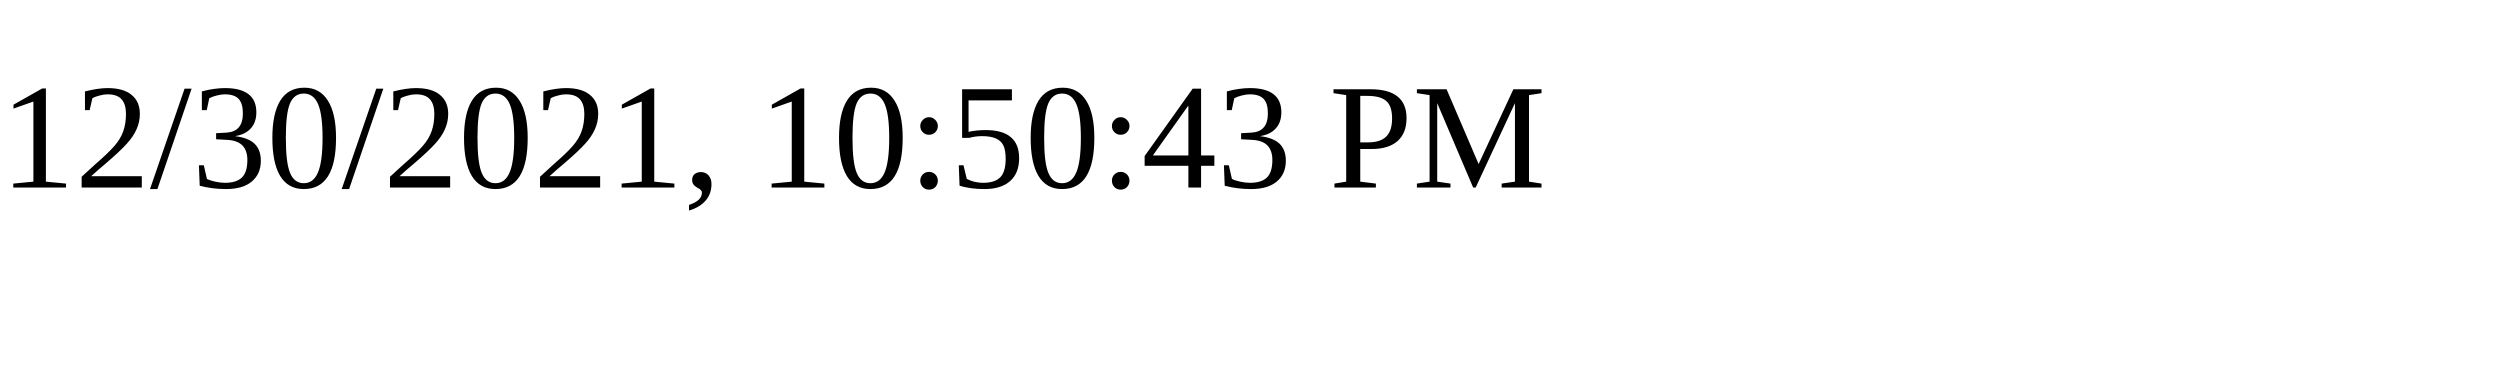
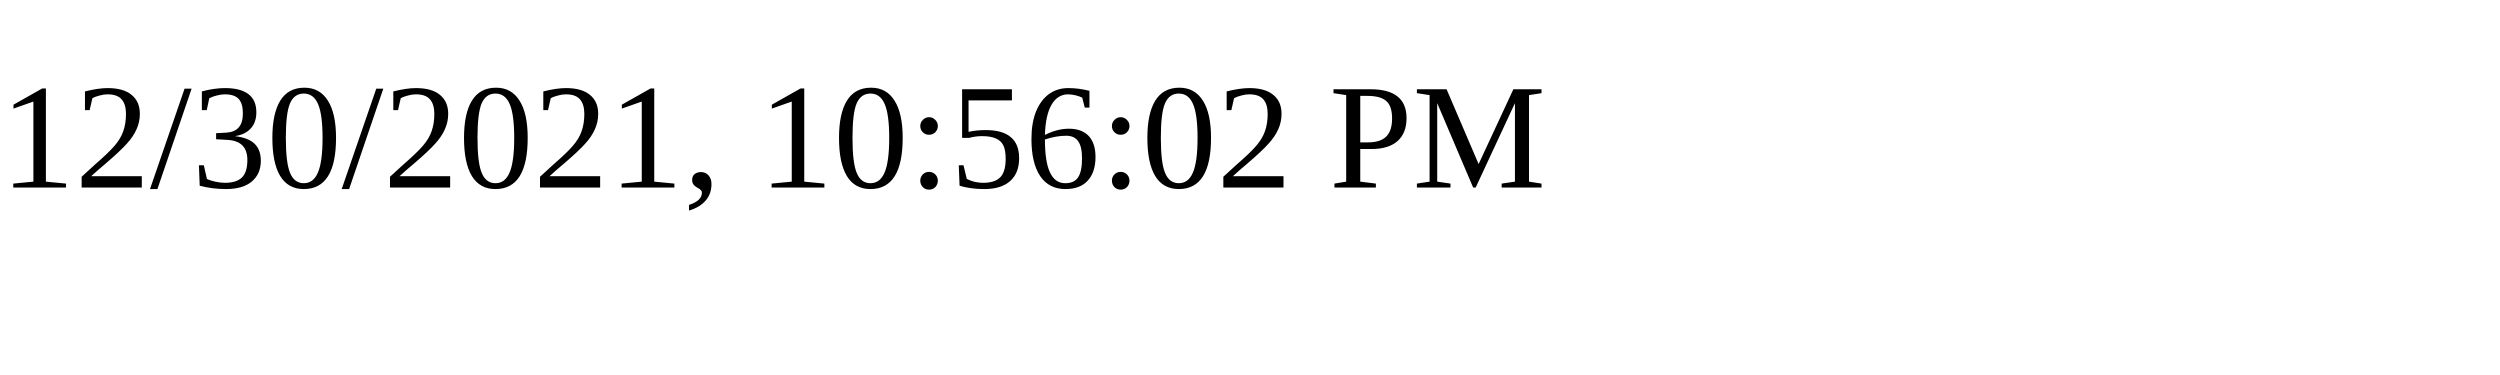
<svg xmlns="http://www.w3.org/2000/svg" height="30" width="200">
-   <text x="0" y="15">12/30/2021, 10:50:43 PM</text>
+   <text x="0" y="15">12/30/2021, 10:56:02 PM</text>
</svg>
